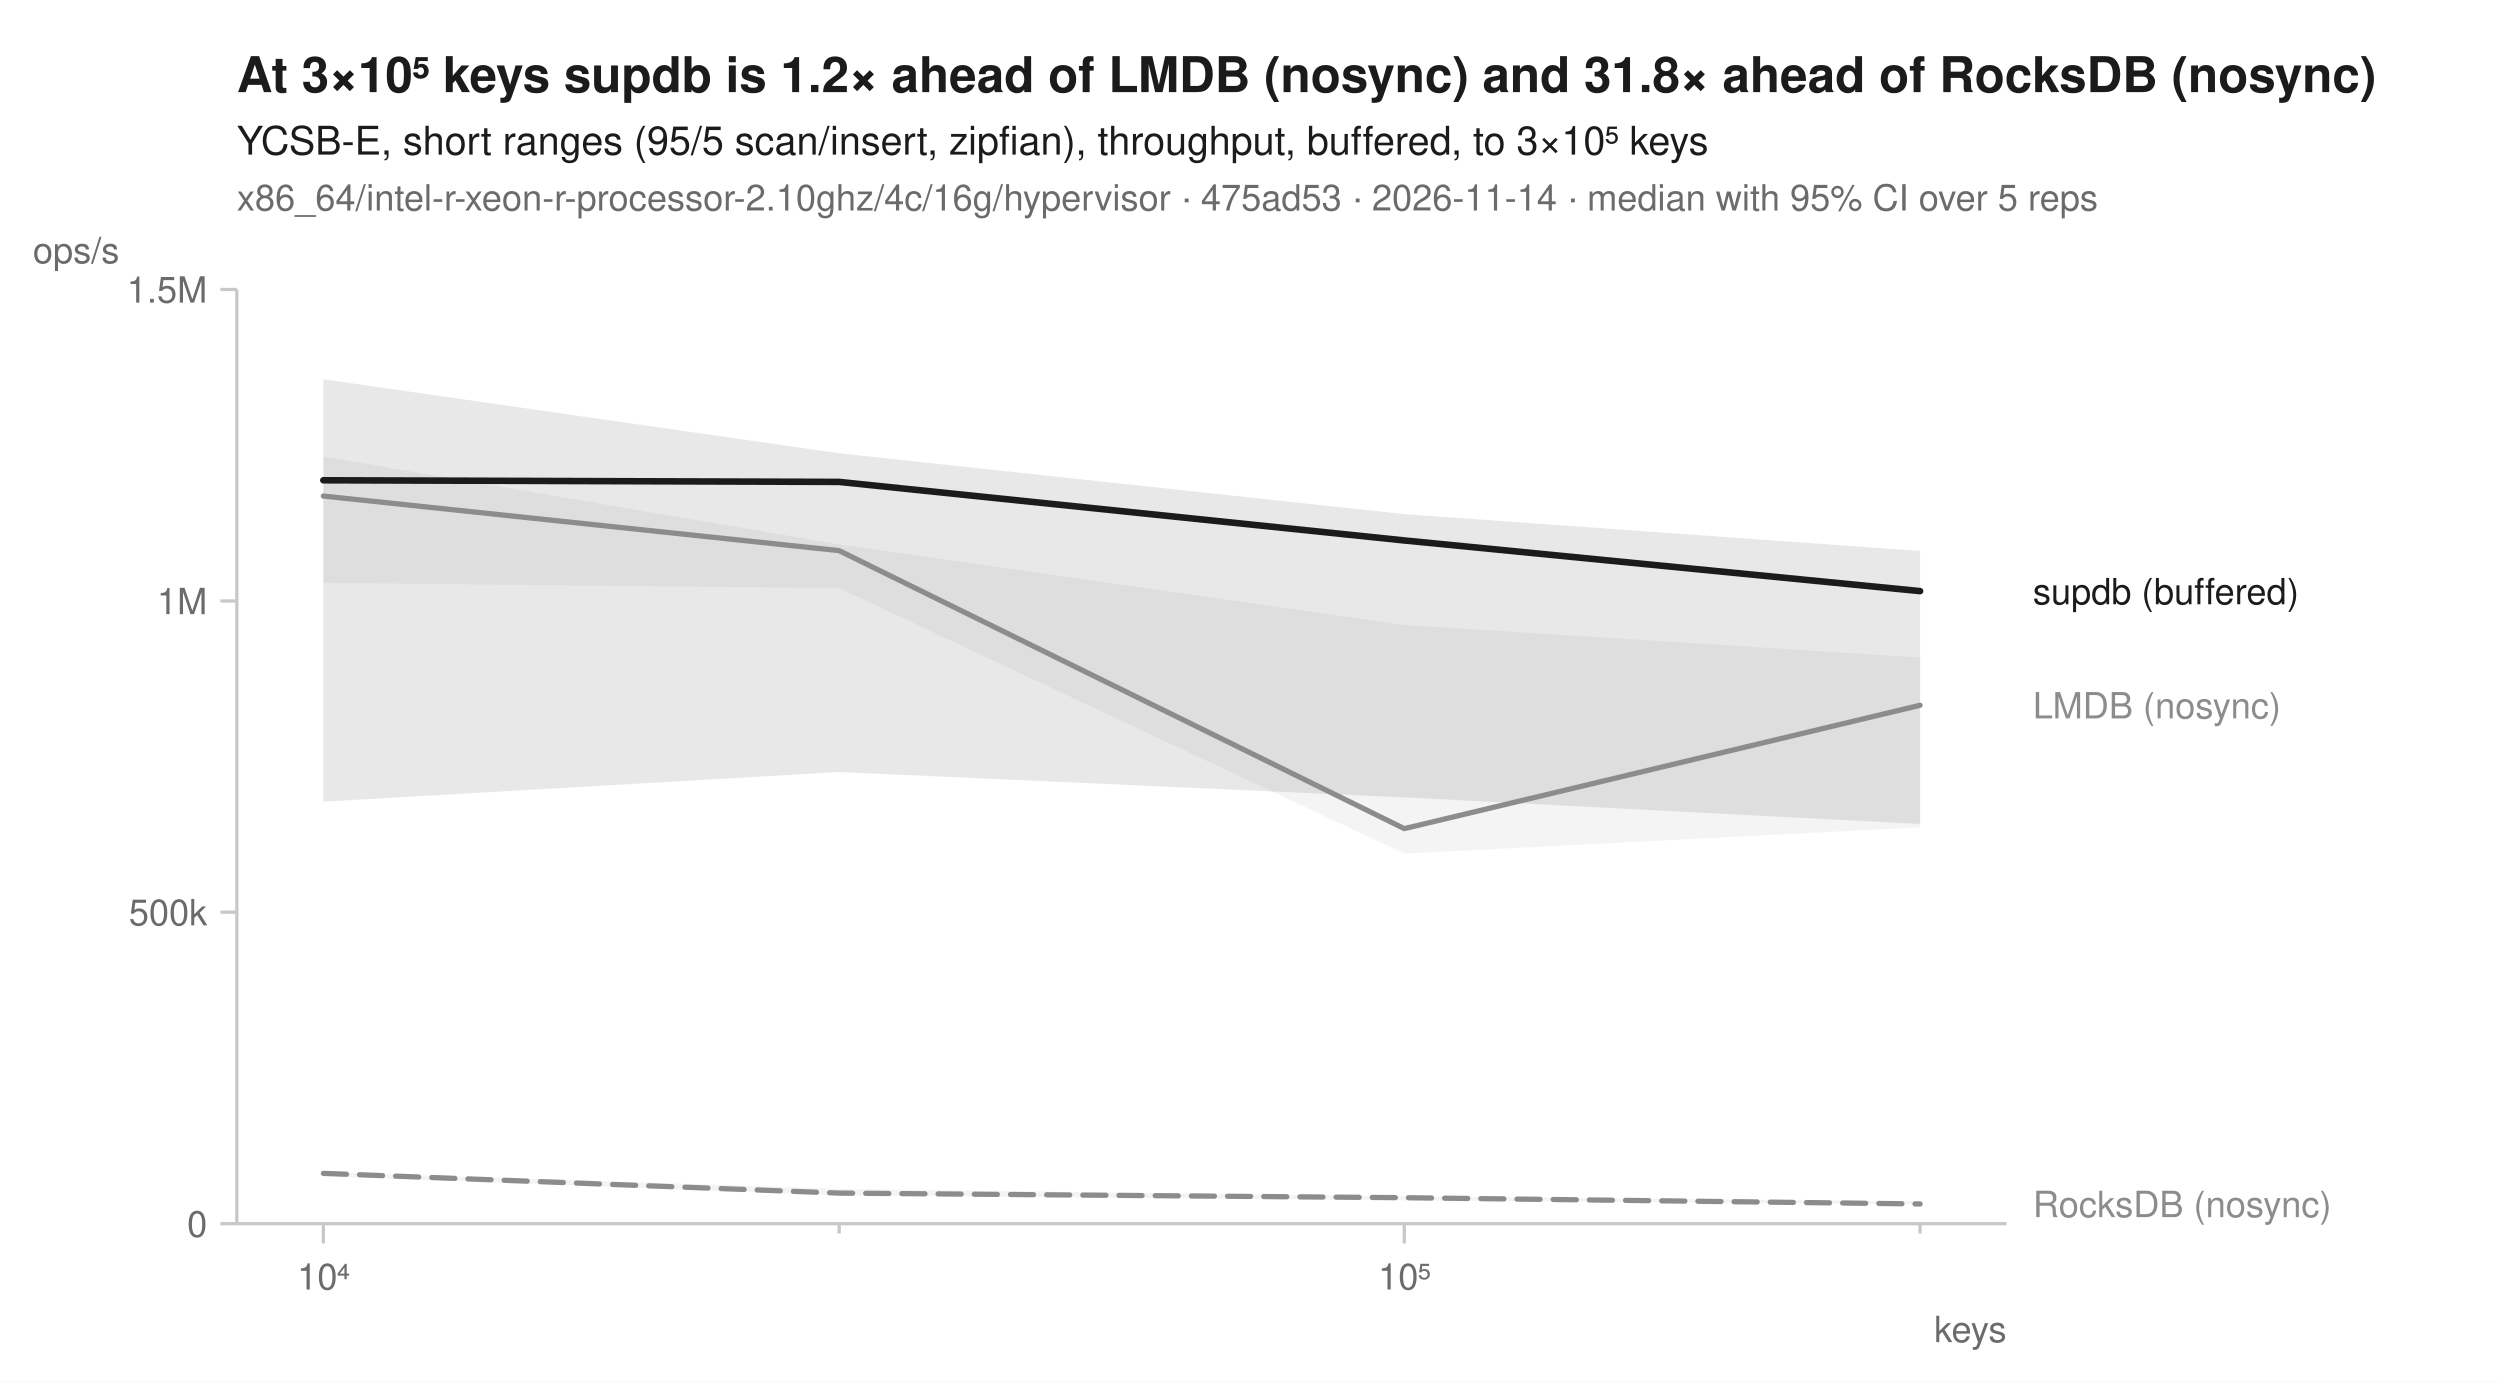
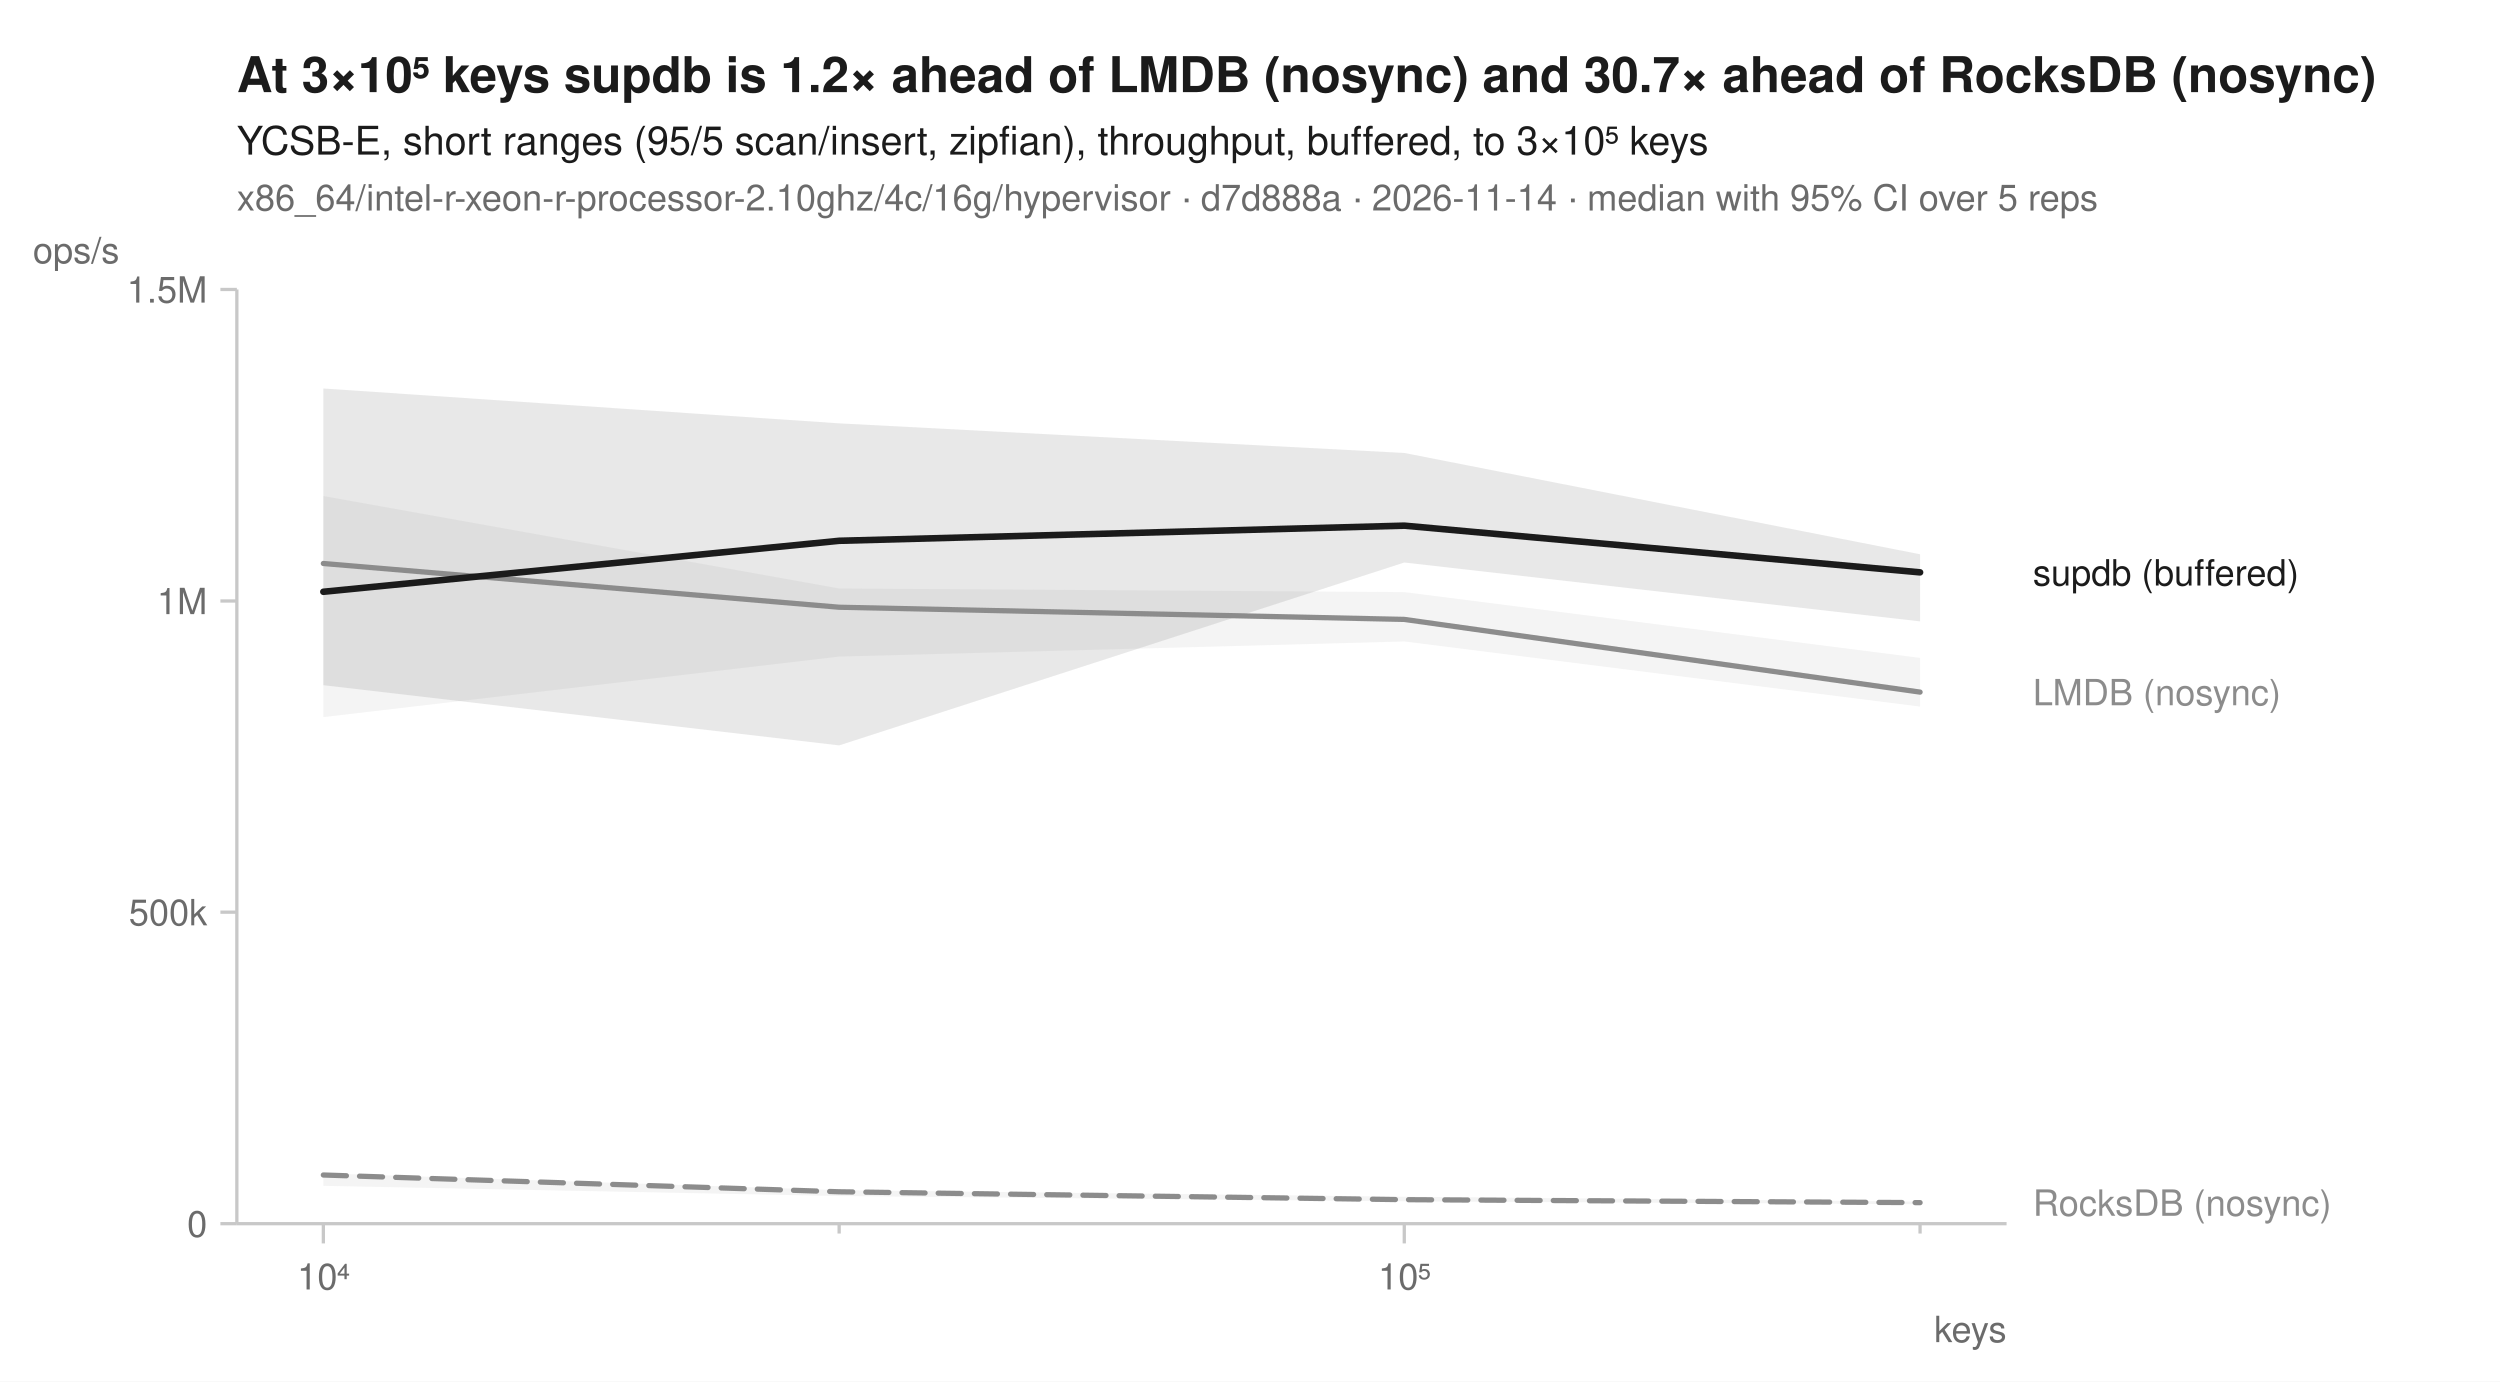
<svg xmlns="http://www.w3.org/2000/svg" width="760" height="420" viewBox="0 0 760 420" font-family="-apple-system, BlinkMacSystemFont, 'Segoe UI', Helvetica, Arial, sans-serif" fill="#1b1b1b">
  <rect width="760" height="420" fill="white" />
-   <text x="72" y="28" font-size="15" font-weight="600">At 3×10⁵ keys supdb is 1.2× ahead of LMDB (nosync) and 31.8× ahead of RocksDB (nosync)</text>
+   <text x="72" y="28" font-size="15" font-weight="600">At 3×10⁵ keys supdb is 1.2× ahead of LMDB (nosync) and 30.7× ahead of RocksDB (nosync)</text>
  <text x="72" y="47" font-size="12">YCSB-E, short ranges (95/5 scan/insert, zipfian), throughput, buffered, to 3×10⁵ keys</text>
-   <text x="72" y="64" font-size="11" fill="#6b6b6b">x86_64/intel-r-xeon-r-processor-2.10ghz/4c/16g/hypervisor · 475ad53 · 2026-11-14 · median with 95% CI over 5 reps</text>
+   <text x="72" y="64" font-size="11" fill="#6b6b6b">x86_64/intel-r-xeon-r-processor-2.10ghz/4c/16g/hypervisor · d7d888a · 2026-11-14 · median with 95% CI over 5 reps</text>
  <line x1="72" y1="372" x2="610" y2="372" stroke="#c8c8c8" stroke-width="1" />
  <line x1="72" y1="88" x2="72" y2="372" stroke="#c8c8c8" stroke-width="1" />
  <line x1="98.3" y1="372" x2="98.3" y2="378" stroke="#c8c8c8" stroke-width="1" />
  <text x="98.3" y="392" font-size="11" text-anchor="middle" fill="#6b6b6b">10⁴</text>
  <line x1="255.1" y1="372" x2="255.1" y2="375" stroke="#c8c8c8" stroke-width="1" />
  <line x1="426.9" y1="372" x2="426.9" y2="378" stroke="#c8c8c8" stroke-width="1" />
  <text x="426.9" y="392" font-size="11" text-anchor="middle" fill="#6b6b6b">10⁵</text>
  <line x1="583.7" y1="372" x2="583.7" y2="375" stroke="#c8c8c8" stroke-width="1" />
  <text x="610" y="408" font-size="11" text-anchor="end" fill="#6b6b6b">keys</text>
  <line x1="67" y1="372.0" x2="72" y2="372.0" stroke="#c8c8c8" stroke-width="1" />
  <text x="63" y="376.0" font-size="11" text-anchor="end" fill="#6b6b6b">0</text>
  <line x1="67" y1="277.3" x2="72" y2="277.3" stroke="#c8c8c8" stroke-width="1" />
  <text x="63" y="281.3" font-size="11" text-anchor="end" fill="#6b6b6b">500k</text>
  <line x1="67" y1="182.7" x2="72" y2="182.7" stroke="#c8c8c8" stroke-width="1" />
  <text x="63" y="186.7" font-size="11" text-anchor="end" fill="#6b6b6b">1M</text>
  <line x1="67" y1="88.0" x2="72" y2="88.0" stroke="#c8c8c8" stroke-width="1" />
  <text x="63" y="92.0" font-size="11" text-anchor="end" fill="#6b6b6b">1.5M</text>
  <text x="10" y="80" font-size="11" text-anchor="start" fill="#6b6b6b">ops/s</text>
-   <path d="M98.3,356.3 L255.1,361.4 L426.9,363.7 L583.7,365.2 L583.7,366.1 L426.9,364.9 L255.1,363.4 L98.3,357.6 Z" fill="#8c8c8c" fill-opacity="0.10" />
-   <path d="M98.3,138.8 L255.1,165.5 L426.9,190.0 L583.7,199.9 L583.7,251.5 L426.9,259.5 L255.1,178.8 L98.3,177.2 Z" fill="#8c8c8c" fill-opacity="0.10" />
-   <path d="M98.3,115.3 L255.1,137.8 L426.9,156.3 L583.7,167.5 L583.7,250.5 L426.9,242.4 L255.1,234.7 L98.3,243.7 Z" fill="#1b1b1b" fill-opacity="0.10" />
-   <path d="M98.3,356.7 L255.1,362.7 L426.9,364.1 L583.7,366.0 " fill="none" stroke="#8c8c8c" stroke-width="1.6" stroke-linejoin="round" stroke-linecap="round" stroke-dasharray="7,4" />
-   <path d="M98.3,150.8 L255.1,167.4 L426.9,251.9 L583.7,214.4 " fill="none" stroke="#8c8c8c" stroke-width="1.6" stroke-linejoin="round" stroke-linecap="round" />
-   <path d="M98.3,146.0 L255.1,146.5 L426.9,164.3 L583.7,179.7 " fill="none" stroke="#1b1b1b" stroke-width="2" stroke-linejoin="round" stroke-linecap="round" />
-   <text x="618.0" y="183.7" font-size="11" fill="#1b1b1b">supdb (buffered)</text>
-   <text x="618.0" y="218.4" font-size="11" fill="#8c8c8c">LMDB (nosync)</text>
-   <text x="618.0" y="370.0" font-size="11" fill="#8c8c8c">RocksDB (nosync)</text>
+   <path d="M98.3,356.7 L255.1,361.8 L426.9,363.8 L583.7,365.3 L583.7,366.1 L426.9,365.2 L255.1,363.6 L98.3,360.5 Z" fill="#8c8c8c" fill-opacity="0.10" />
+   <path d="M98.3,150.8 L255.1,178.9 L426.9,180.0 L583.7,200.0 L583.7,214.8 L426.9,195.0 L255.1,199.6 L98.3,218.0 Z" fill="#8c8c8c" fill-opacity="0.10" />
+   <path d="M98.3,118.1 L255.1,128.7 L426.9,137.7 L583.7,168.5 L583.7,188.9 L426.9,171.0 L255.1,226.6 L98.3,208.3 Z" fill="#1b1b1b" fill-opacity="0.10" />
+   <path d="M98.3,357.2 L255.1,362.3 L426.9,364.7 L583.7,365.6 " fill="none" stroke="#8c8c8c" stroke-width="1.6" stroke-linejoin="round" stroke-linecap="round" stroke-dasharray="7,4" />
+   <path d="M98.3,171.3 L255.1,184.6 L426.9,188.3 L583.7,210.4 " fill="none" stroke="#8c8c8c" stroke-width="1.6" stroke-linejoin="round" stroke-linecap="round" />
+   <path d="M98.3,179.9 L255.1,164.4 L426.9,159.8 L583.7,174.0 " fill="none" stroke="#1b1b1b" stroke-width="2" stroke-linejoin="round" stroke-linecap="round" />
+   <text x="618.0" y="178.0" font-size="11" fill="#1b1b1b">supdb (buffered)</text>
+   <text x="618.0" y="214.4" font-size="11" fill="#8c8c8c">LMDB (nosync)</text>
+   <text x="618.0" y="369.6" font-size="11" fill="#8c8c8c">RocksDB (nosync)</text>
</svg>
